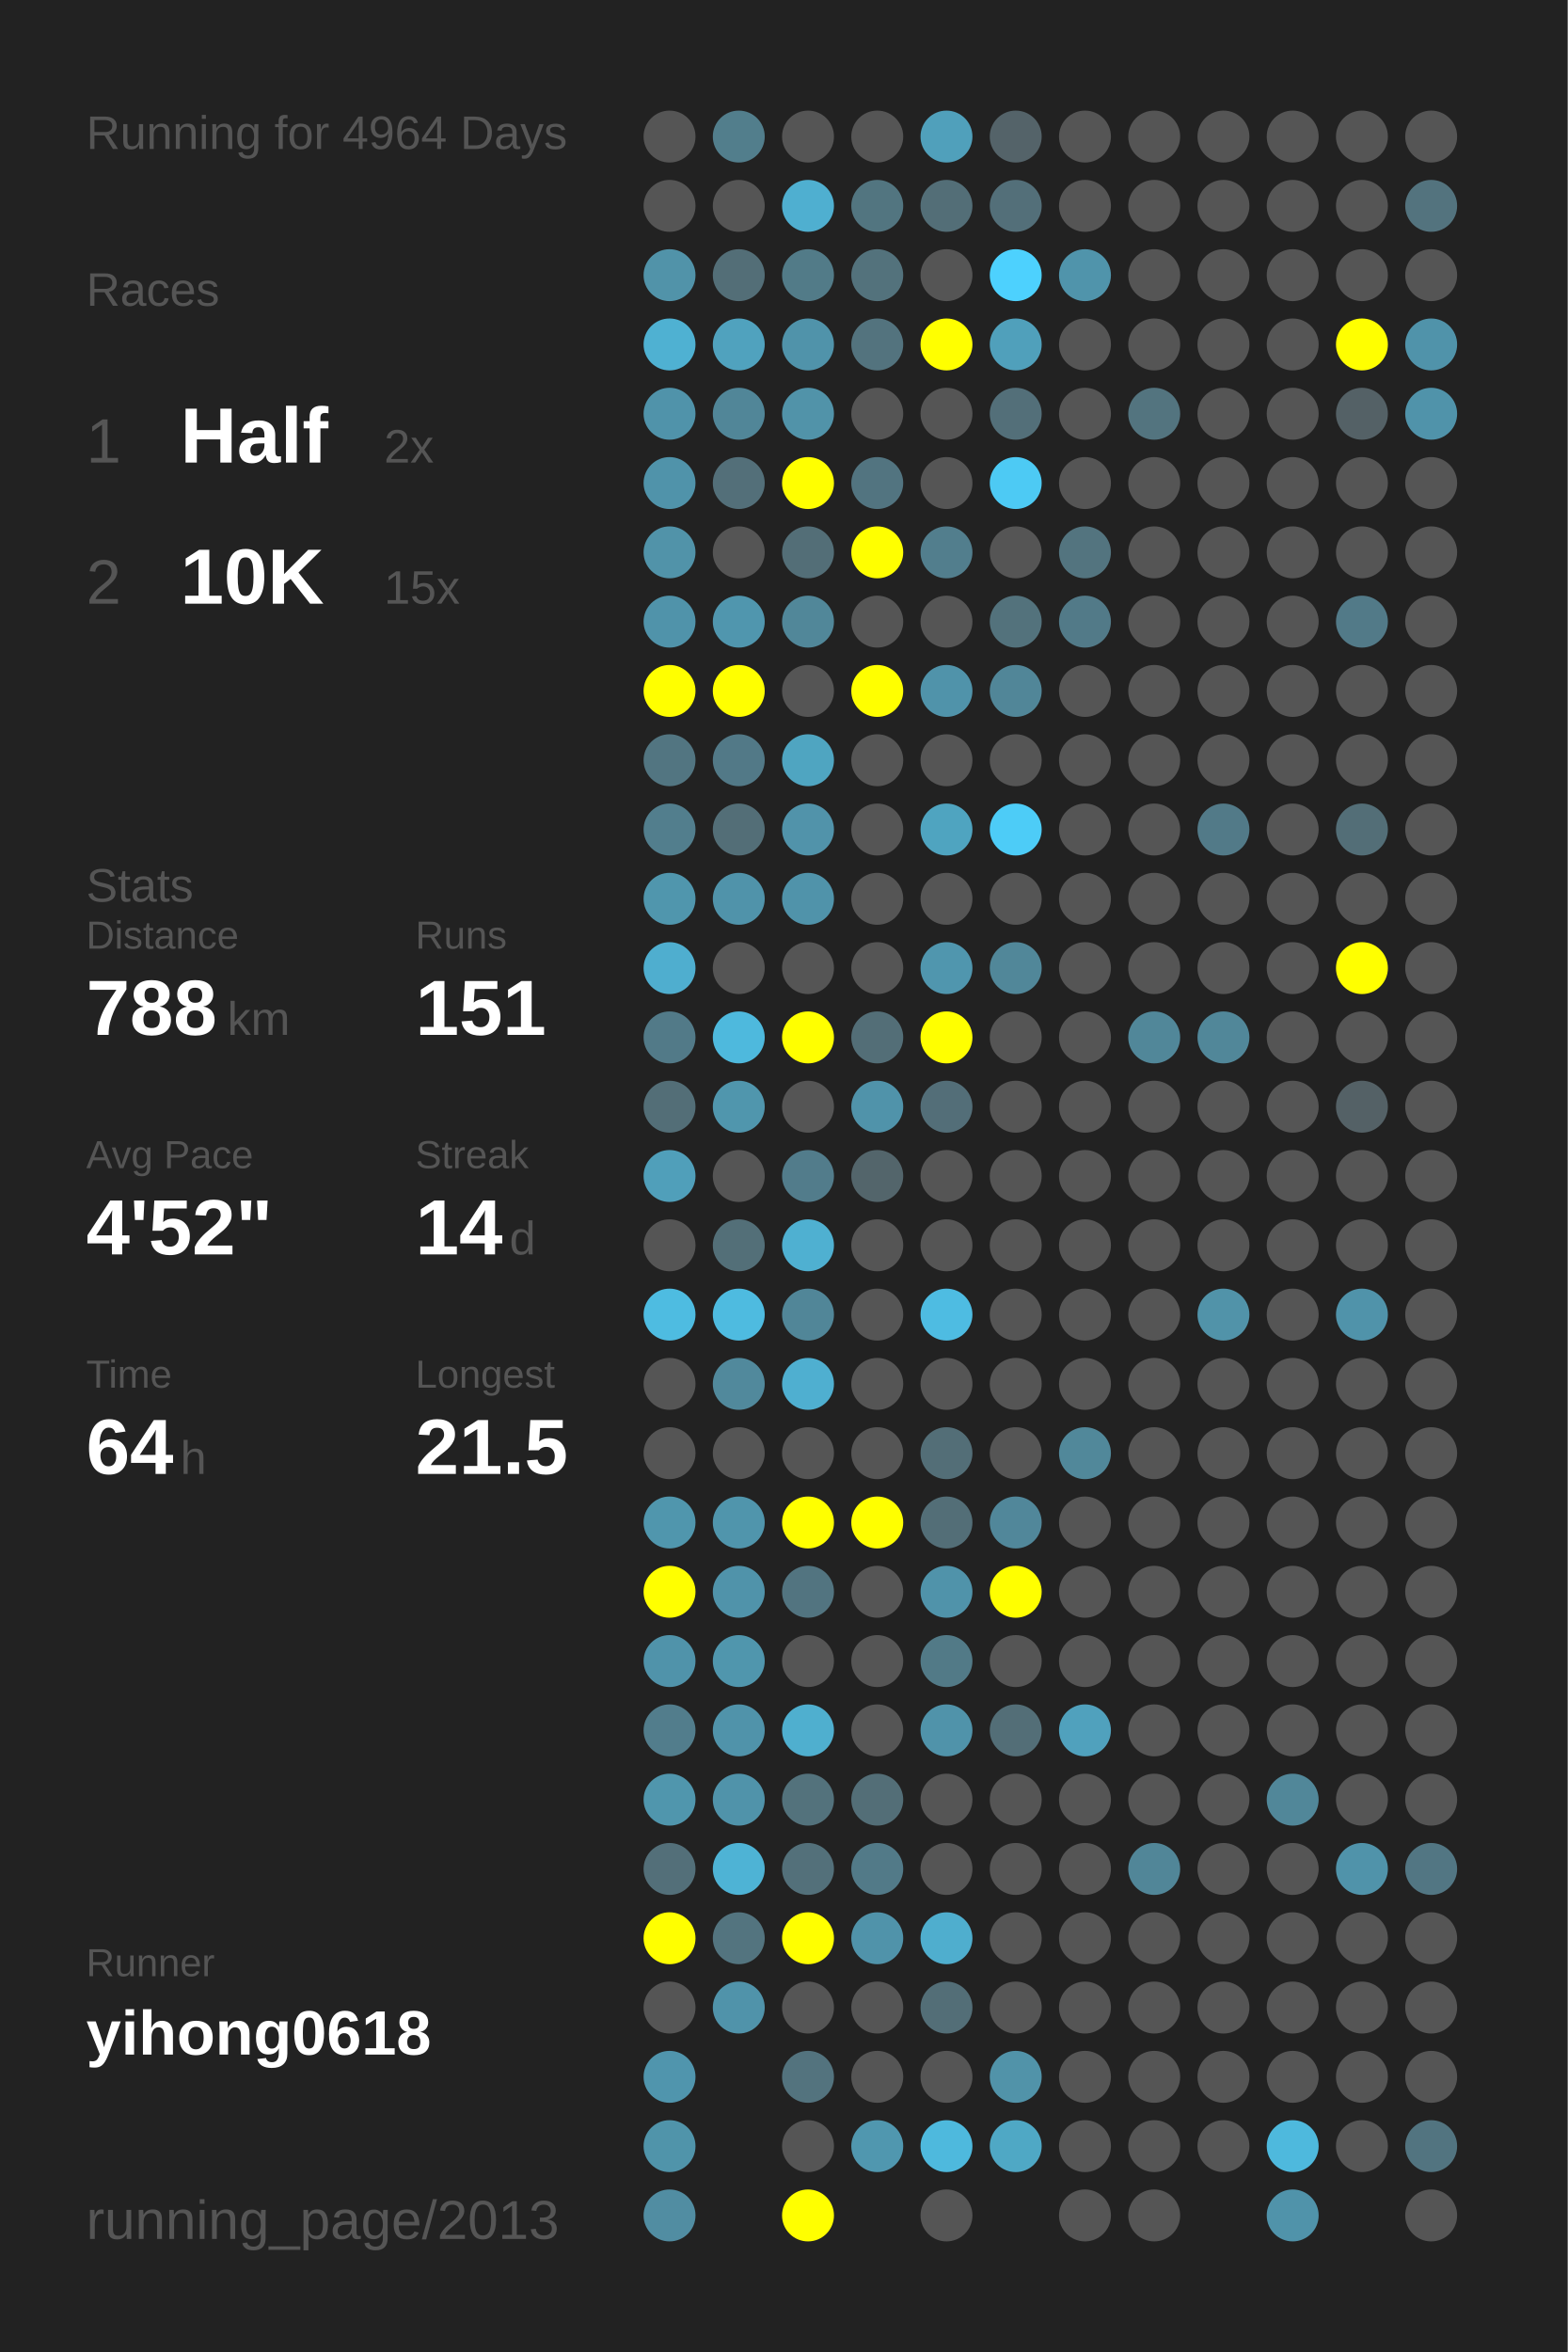
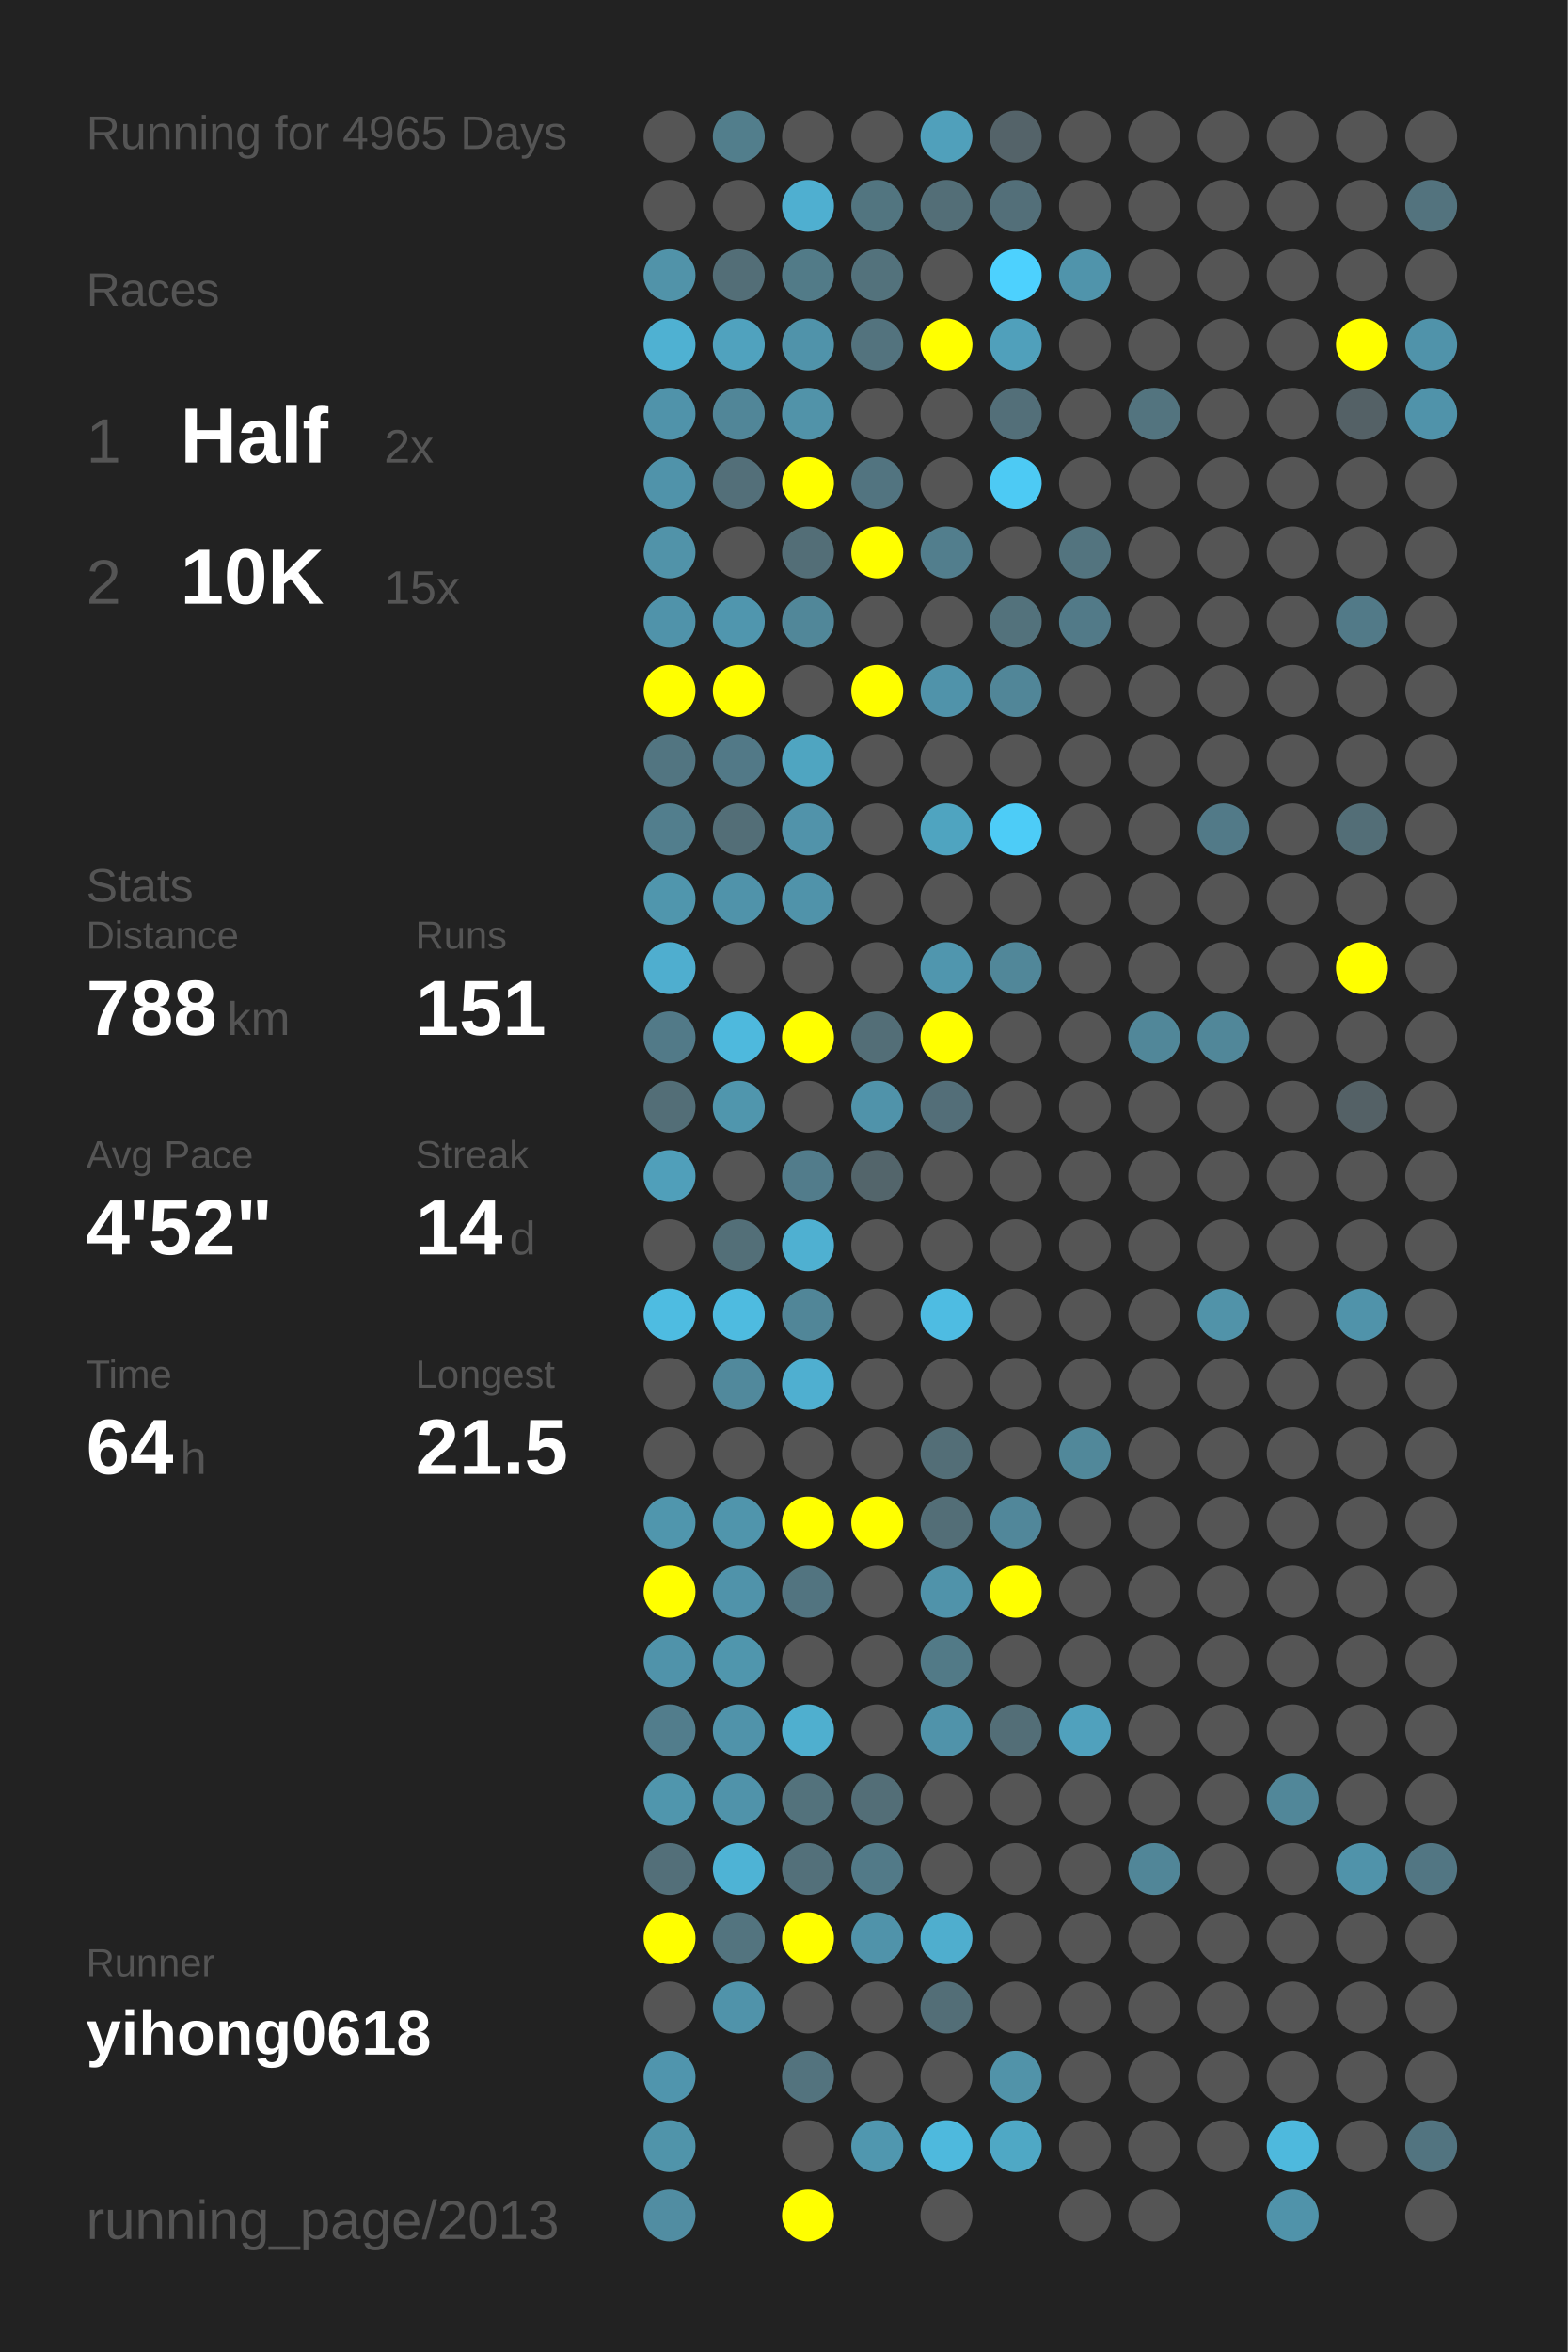
<svg xmlns="http://www.w3.org/2000/svg" baseProfile="full" height="300mm" version="1.1" viewBox="0,0,200,300" width="200mm">
  <defs />
  <rect fill="#222222" height="300" width="200" x="0" y="0" />
-   <text fill="#555555" style="font-size:6px; font-family:Arial;" x="11" y="19">Running for 4964 Days</text>
+   <text fill="#555555" style="font-size:6px; font-family:Arial;" x="11" y="19">Running for 4965 Days</text>
  <text fill="#555555" style="font-size:6px; font-family:Arial;" x="11" y="39">Races</text>
  <text fill="#555555" style="font-size:8px; font-family:Arial;" x="11" y="59">1</text>
  <text fill="#FFFFFF" style="font-size:10px; font-family:Arial; font-weight:bold;" x="23" y="59">Half</text>
  <text fill="#555555" style="font-size:6px; font-family:Arial;" x="49" y="59">2x</text>
  <text fill="#555555" style="font-size:8px; font-family:Arial;" x="11" y="77">2</text>
  <text fill="#FFFFFF" style="font-size:10px; font-family:Arial; font-weight:bold;" x="23" y="77">10K</text>
  <text fill="#555555" style="font-size:6px; font-family:Arial;" x="49" y="77">15x</text>
  <text fill="#555555" style="font-size:6px; font-family:Arial;" x="11" y="115">Stats</text>
  <text fill="#555555" style="font-size:5px; font-family:Arial;" x="11" y="121">Distance</text>
  <text fill="#FFFFFF" style="font-size:10px; font-family:Arial; font-weight:bold;" x="11" y="132">788</text>
  <text fill="#555555" style="font-size:6px; font-family:Arial;" x="29" y="132">km</text>
  <text fill="#555555" style="font-size:5px; font-family:Arial;" x="53" y="121">Runs</text>
  <text fill="#FFFFFF" style="font-size:10px; font-family:Arial; font-weight:bold;" x="53" y="132">151</text>
  <text fill="#555555" style="font-size:5px; font-family:Arial;" x="11" y="149">Avg Pace</text>
  <text fill="#FFFFFF" style="font-size:10px; font-family:Arial; font-weight:bold;" x="11" y="160">4'52"</text>
  <text fill="#555555" style="font-size:5px; font-family:Arial;" x="53" y="149">Streak</text>
  <text fill="#FFFFFF" style="font-size:10px; font-family:Arial; font-weight:bold;" x="53" y="160">14</text>
  <text fill="#555555" style="font-size:6px; font-family:Arial;" x="65" y="160">d</text>
  <text fill="#555555" style="font-size:5px; font-family:Arial;" x="11" y="177">Time</text>
  <text fill="#FFFFFF" style="font-size:10px; font-family:Arial; font-weight:bold;" x="11" y="188">64</text>
  <text fill="#555555" style="font-size:6px; font-family:Arial;" x="23" y="188">h</text>
  <text fill="#555555" style="font-size:5px; font-family:Arial;" x="53" y="177">Longest</text>
  <text fill="#FFFFFF" style="font-size:10px; font-family:Arial; font-weight:bold;" x="53" y="188">21.5</text>
  <text fill="#555555" style="font-size:5px; font-family:Arial;" x="11" y="252.065">Runner</text>
  <text fill="#FFFFFF" style="font-size:8px; font-family:Arial; font-weight:bold;" x="11" y="262.065">yihong0618</text>
  <text fill="#555555" style="font-size:7px; font-family:Arial;" x="11" y="285.581">running_page/2013</text>
  <circle cx="85.417" cy="17.419" fill="#555555" r="3.312" />
  <circle cx="85.417" cy="26.258" fill="#555555" r="3.312" />
  <circle cx="85.417" cy="35.097" fill="#5193a9" r="3.312" />
  <circle cx="85.417" cy="43.935" fill="#4fb1d2" r="3.312" />
  <circle cx="85.417" cy="52.774" fill="#5093aa" r="3.312" />
  <circle cx="85.417" cy="61.613" fill="#5093aa" r="3.312" />
  <circle cx="85.417" cy="70.452" fill="#5193a9" r="3.312" />
  <circle cx="85.417" cy="79.29" fill="#5093aa" r="3.312" />
  <circle cx="85.417" cy="88.129" fill="#FFFF00" r="3.312" />
  <circle cx="85.417" cy="96.968" fill="#527581" r="3.312" />
  <circle cx="85.417" cy="105.806" fill="#527e8d" r="3.312" />
  <circle cx="85.417" cy="114.645" fill="#5096ad" r="3.312" />
  <circle cx="85.417" cy="123.484" fill="#4faecf" r="3.312" />
  <circle cx="85.417" cy="132.323" fill="#527a88" r="3.312" />
  <circle cx="85.417" cy="141.161" fill="#536e77" r="3.312" />
  <circle cx="85.417" cy="150" fill="#509fba" r="3.312" />
  <circle cx="85.417" cy="158.839" fill="#555555" r="3.312" />
  <circle cx="85.417" cy="167.677" fill="#4ebce1" r="3.312" />
  <circle cx="85.417" cy="176.516" fill="#555555" r="3.312" />
  <circle cx="85.417" cy="185.355" fill="#555555" r="3.312" />
  <circle cx="85.417" cy="194.194" fill="#5096ad" r="3.312" />
  <circle cx="85.417" cy="203.032" fill="#FFFF00" r="3.312" />
  <circle cx="85.417" cy="211.871" fill="#5093aa" r="3.312" />
  <circle cx="85.417" cy="220.71" fill="#527d8c" r="3.312" />
  <circle cx="85.417" cy="229.548" fill="#5096ad" r="3.312" />
  <circle cx="85.417" cy="238.387" fill="#536f79" r="3.312" />
  <circle cx="85.417" cy="247.226" fill="#FFFF00" r="3.312" />
  <circle cx="85.417" cy="256.065" fill="#555555" r="3.312" />
  <circle cx="85.417" cy="264.903" fill="#5095ad" r="3.312" />
  <circle cx="85.417" cy="273.742" fill="#5094aa" r="3.312" />
  <circle cx="85.417" cy="282.581" fill="#518da2" r="3.312" />
  <circle cx="94.25" cy="17.419" fill="#527e8c" r="3.312" />
  <circle cx="94.25" cy="26.258" fill="#555555" r="3.312" />
  <circle cx="94.25" cy="35.097" fill="#536e77" r="3.312" />
  <circle cx="94.25" cy="43.935" fill="#50a2be" r="3.312" />
  <circle cx="94.25" cy="52.774" fill="#518698" r="3.312" />
  <circle cx="94.25" cy="61.613" fill="#536f79" r="3.312" />
  <circle cx="94.25" cy="70.452" fill="#555555" r="3.312" />
  <circle cx="94.25" cy="79.29" fill="#5096ae" r="3.312" />
  <circle cx="94.25" cy="88.129" fill="#FFFF00" r="3.312" />
  <circle cx="94.25" cy="96.968" fill="#527987" r="3.312" />
  <circle cx="94.25" cy="105.806" fill="#536e77" r="3.312" />
  <circle cx="94.25" cy="114.645" fill="#5093aa" r="3.312" />
  <circle cx="94.25" cy="123.484" fill="#555555" r="3.312" />
  <circle cx="94.25" cy="132.323" fill="#4eb9dd" r="3.312" />
  <circle cx="94.25" cy="141.161" fill="#5096ad" r="3.312" />
  <circle cx="94.25" cy="150" fill="#555555" r="3.312" />
  <circle cx="94.25" cy="158.839" fill="#536f78" r="3.312" />
  <circle cx="94.25" cy="167.677" fill="#4ebbe0" r="3.312" />
  <circle cx="94.25" cy="176.516" fill="#51899c" r="3.312" />
  <circle cx="94.25" cy="185.355" fill="#555555" r="3.312" />
  <circle cx="94.25" cy="194.194" fill="#5095ac" r="3.312" />
  <circle cx="94.25" cy="203.032" fill="#5093aa" r="3.312" />
  <circle cx="94.25" cy="211.871" fill="#5096ad" r="3.312" />
  <circle cx="94.25" cy="220.71" fill="#5093aa" r="3.312" />
  <circle cx="94.25" cy="229.548" fill="#5093aa" r="3.312" />
  <circle cx="94.25" cy="238.387" fill="#4eb3d5" r="3.312" />
  <circle cx="94.25" cy="247.226" fill="#53747f" r="3.312" />
  <circle cx="94.25" cy="256.065" fill="#5093aa" r="3.312" />
  <circle cx="103.083" cy="17.419" fill="#555555" r="3.312" />
  <circle cx="103.083" cy="26.258" fill="#4fafd0" r="3.312" />
  <circle cx="103.083" cy="35.097" fill="#527b88" r="3.312" />
  <circle cx="103.083" cy="43.935" fill="#5093aa" r="3.312" />
  <circle cx="103.083" cy="52.774" fill="#5193a9" r="3.312" />
  <circle cx="103.083" cy="61.613" fill="#FFFF00" r="3.312" />
  <circle cx="103.083" cy="70.452" fill="#536e77" r="3.312" />
  <circle cx="103.083" cy="79.29" fill="#518799" r="3.312" />
  <circle cx="103.083" cy="88.129" fill="#555555" r="3.312" />
  <circle cx="103.083" cy="96.968" fill="#4fa5c1" r="3.312" />
  <circle cx="103.083" cy="105.806" fill="#5193aa" r="3.312" />
  <circle cx="103.083" cy="114.645" fill="#5093aa" r="3.312" />
  <circle cx="103.083" cy="123.484" fill="#555555" r="3.312" />
  <circle cx="103.083" cy="132.323" fill="#FFFF00" r="3.312" />
  <circle cx="103.083" cy="141.161" fill="#555555" r="3.312" />
  <circle cx="103.083" cy="150" fill="#527c8b" r="3.312" />
  <circle cx="103.083" cy="158.839" fill="#4fb0d1" r="3.312" />
  <circle cx="103.083" cy="167.677" fill="#518698" r="3.312" />
  <circle cx="103.083" cy="176.516" fill="#4fafd0" r="3.312" />
  <circle cx="103.083" cy="185.355" fill="#555555" r="3.312" />
  <circle cx="103.083" cy="194.194" fill="#FFFF00" r="3.312" />
  <circle cx="103.083" cy="203.032" fill="#527480" r="3.312" />
  <circle cx="103.083" cy="211.871" fill="#555555" r="3.312" />
  <circle cx="103.083" cy="220.71" fill="#4fafcf" r="3.312" />
  <circle cx="103.083" cy="229.548" fill="#53727c" r="3.312" />
  <circle cx="103.083" cy="238.387" fill="#53707a" r="3.312" />
  <circle cx="103.083" cy="247.226" fill="#FFFF00" r="3.312" />
  <circle cx="103.083" cy="256.065" fill="#555555" r="3.312" />
  <circle cx="103.083" cy="264.903" fill="#53737e" r="3.312" />
  <circle cx="103.083" cy="273.742" fill="#555555" r="3.312" />
  <circle cx="103.083" cy="282.581" fill="#FFFF00" r="3.312" />
  <circle cx="111.917" cy="17.419" fill="#555555" r="3.312" />
  <circle cx="111.917" cy="26.258" fill="#527580" r="3.312" />
  <circle cx="111.917" cy="35.097" fill="#53727c" r="3.312" />
  <circle cx="111.917" cy="43.935" fill="#53737e" r="3.312" />
  <circle cx="111.917" cy="52.774" fill="#555555" r="3.312" />
  <circle cx="111.917" cy="61.613" fill="#527480" r="3.312" />
  <circle cx="111.917" cy="70.452" fill="#FFFF00" r="3.312" />
  <circle cx="111.917" cy="79.29" fill="#555555" r="3.312" />
  <circle cx="111.917" cy="88.129" fill="#FFFF00" r="3.312" />
  <circle cx="111.917" cy="96.968" fill="#555555" r="3.312" />
  <circle cx="111.917" cy="105.806" fill="#555555" r="3.312" />
  <circle cx="111.917" cy="114.645" fill="#555555" r="3.312" />
  <circle cx="111.917" cy="123.484" fill="#555555" r="3.312" />
  <circle cx="111.917" cy="132.323" fill="#536e77" r="3.312" />
  <circle cx="111.917" cy="141.161" fill="#5093aa" r="3.312" />
  <circle cx="111.917" cy="150" fill="#53656b" r="3.312" />
  <circle cx="111.917" cy="158.839" fill="#555555" r="3.312" />
  <circle cx="111.917" cy="167.677" fill="#555555" r="3.312" />
  <circle cx="111.917" cy="176.516" fill="#555555" r="3.312" />
  <circle cx="111.917" cy="185.355" fill="#555555" r="3.312" />
  <circle cx="111.917" cy="194.194" fill="#FFFF00" r="3.312" />
  <circle cx="111.917" cy="203.032" fill="#555555" r="3.312" />
  <circle cx="111.917" cy="211.871" fill="#555555" r="3.312" />
  <circle cx="111.917" cy="220.71" fill="#555555" r="3.312" />
  <circle cx="111.917" cy="229.548" fill="#536e77" r="3.312" />
  <circle cx="111.917" cy="238.387" fill="#527a88" r="3.312" />
  <circle cx="111.917" cy="247.226" fill="#5093aa" r="3.312" />
  <circle cx="111.917" cy="256.065" fill="#555555" r="3.312" />
  <circle cx="111.917" cy="264.903" fill="#555555" r="3.312" />
  <circle cx="111.917" cy="273.742" fill="#5097af" r="3.312" />
  <circle cx="120.75" cy="17.419" fill="#50a0bb" r="3.312" />
  <circle cx="120.75" cy="26.258" fill="#536e77" r="3.312" />
  <circle cx="120.75" cy="35.097" fill="#555555" r="3.312" />
  <circle cx="120.75" cy="43.935" fill="#FFFF00" r="3.312" />
  <circle cx="120.75" cy="52.774" fill="#555555" r="3.312" />
  <circle cx="120.75" cy="61.613" fill="#555555" r="3.312" />
  <circle cx="120.75" cy="70.452" fill="#527e8d" r="3.312" />
  <circle cx="120.75" cy="79.29" fill="#555555" r="3.312" />
  <circle cx="120.75" cy="88.129" fill="#5093aa" r="3.312" />
  <circle cx="120.75" cy="96.968" fill="#555555" r="3.312" />
  <circle cx="120.75" cy="105.806" fill="#4fa4c0" r="3.312" />
  <circle cx="120.75" cy="114.645" fill="#555555" r="3.312" />
  <circle cx="120.75" cy="123.484" fill="#5096ae" r="3.312" />
  <circle cx="120.75" cy="132.323" fill="#FFFF00" r="3.312" />
  <circle cx="120.75" cy="141.161" fill="#536e78" r="3.312" />
  <circle cx="120.75" cy="150" fill="#555555" r="3.312" />
  <circle cx="120.75" cy="158.839" fill="#555555" r="3.312" />
  <circle cx="120.75" cy="167.677" fill="#4ebce2" r="3.312" />
  <circle cx="120.75" cy="176.516" fill="#555555" r="3.312" />
  <circle cx="120.75" cy="185.355" fill="#536e77" r="3.312" />
  <circle cx="120.75" cy="194.194" fill="#536e77" r="3.312" />
  <circle cx="120.75" cy="203.032" fill="#5093aa" r="3.312" />
  <circle cx="120.75" cy="211.871" fill="#527a87" r="3.312" />
  <circle cx="120.75" cy="220.71" fill="#5093aa" r="3.312" />
  <circle cx="120.75" cy="229.548" fill="#555555" r="3.312" />
  <circle cx="120.75" cy="238.387" fill="#555555" r="3.312" />
  <circle cx="120.75" cy="247.226" fill="#4faece" r="3.312" />
  <circle cx="120.75" cy="256.065" fill="#536e77" r="3.312" />
  <circle cx="120.75" cy="264.903" fill="#555555" r="3.312" />
  <circle cx="120.75" cy="273.742" fill="#4eb9dd" r="3.312" />
  <circle cx="120.75" cy="282.581" fill="#555555" r="3.312" />
  <circle cx="129.583" cy="17.419" fill="#546369" r="3.312" />
  <circle cx="129.583" cy="26.258" fill="#536f79" r="3.312" />
  <circle cx="129.583" cy="35.097" fill="#4dd1fe" r="3.312" />
  <circle cx="129.583" cy="43.935" fill="#50a0bb" r="3.312" />
  <circle cx="129.583" cy="52.774" fill="#536f79" r="3.312" />
  <circle cx="129.583" cy="61.613" fill="#4dcaf4" r="3.312" />
  <circle cx="129.583" cy="70.452" fill="#555555" r="3.312" />
  <circle cx="129.583" cy="79.29" fill="#53727c" r="3.312" />
  <circle cx="129.583" cy="88.129" fill="#518698" r="3.312" />
  <circle cx="129.583" cy="96.968" fill="#555555" r="3.312" />
  <circle cx="129.583" cy="105.806" fill="#4dccf7" r="3.312" />
  <circle cx="129.583" cy="114.645" fill="#555555" r="3.312" />
  <circle cx="129.583" cy="123.484" fill="#518799" r="3.312" />
  <circle cx="129.583" cy="132.323" fill="#555555" r="3.312" />
  <circle cx="129.583" cy="141.161" fill="#555555" r="3.312" />
  <circle cx="129.583" cy="150" fill="#555555" r="3.312" />
  <circle cx="129.583" cy="158.839" fill="#555555" r="3.312" />
  <circle cx="129.583" cy="167.677" fill="#555555" r="3.312" />
  <circle cx="129.583" cy="176.516" fill="#555555" r="3.312" />
  <circle cx="129.583" cy="185.355" fill="#555555" r="3.312" />
  <circle cx="129.583" cy="194.194" fill="#51879a" r="3.312" />
  <circle cx="129.583" cy="203.032" fill="#FFFF00" r="3.312" />
  <circle cx="129.583" cy="211.871" fill="#555555" r="3.312" />
  <circle cx="129.583" cy="220.71" fill="#536e77" r="3.312" />
  <circle cx="129.583" cy="229.548" fill="#555555" r="3.312" />
  <circle cx="129.583" cy="238.387" fill="#555555" r="3.312" />
  <circle cx="129.583" cy="247.226" fill="#555555" r="3.312" />
  <circle cx="129.583" cy="256.065" fill="#555555" r="3.312" />
  <circle cx="129.583" cy="264.903" fill="#5193a9" r="3.312" />
  <circle cx="129.583" cy="273.742" fill="#4fa8c5" r="3.312" />
  <circle cx="138.417" cy="17.419" fill="#555555" r="3.312" />
  <circle cx="138.417" cy="26.258" fill="#555555" r="3.312" />
  <circle cx="138.417" cy="35.097" fill="#5094ab" r="3.312" />
  <circle cx="138.417" cy="43.935" fill="#555555" r="3.312" />
  <circle cx="138.417" cy="52.774" fill="#555555" r="3.312" />
  <circle cx="138.417" cy="61.613" fill="#555555" r="3.312" />
  <circle cx="138.417" cy="70.452" fill="#53747f" r="3.312" />
  <circle cx="138.417" cy="79.29" fill="#527a88" r="3.312" />
  <circle cx="138.417" cy="88.129" fill="#555555" r="3.312" />
  <circle cx="138.417" cy="96.968" fill="#555555" r="3.312" />
  <circle cx="138.417" cy="105.806" fill="#555555" r="3.312" />
  <circle cx="138.417" cy="114.645" fill="#555555" r="3.312" />
  <circle cx="138.417" cy="123.484" fill="#555555" r="3.312" />
  <circle cx="138.417" cy="132.323" fill="#555555" r="3.312" />
  <circle cx="138.417" cy="141.161" fill="#555555" r="3.312" />
  <circle cx="138.417" cy="150" fill="#555555" r="3.312" />
  <circle cx="138.417" cy="158.839" fill="#555555" r="3.312" />
  <circle cx="138.417" cy="167.677" fill="#555555" r="3.312" />
  <circle cx="138.417" cy="176.516" fill="#555555" r="3.312" />
  <circle cx="138.417" cy="185.355" fill="#51889a" r="3.312" />
  <circle cx="138.417" cy="194.194" fill="#555555" r="3.312" />
  <circle cx="138.417" cy="203.032" fill="#555555" r="3.312" />
  <circle cx="138.417" cy="211.871" fill="#555555" r="3.312" />
  <circle cx="138.417" cy="220.71" fill="#50a1bd" r="3.312" />
  <circle cx="138.417" cy="229.548" fill="#555555" r="3.312" />
  <circle cx="138.417" cy="238.387" fill="#555555" r="3.312" />
  <circle cx="138.417" cy="247.226" fill="#555555" r="3.312" />
  <circle cx="138.417" cy="256.065" fill="#555555" r="3.312" />
  <circle cx="138.417" cy="264.903" fill="#555555" r="3.312" />
  <circle cx="138.417" cy="273.742" fill="#555555" r="3.312" />
  <circle cx="138.417" cy="282.581" fill="#555555" r="3.312" />
  <circle cx="147.25" cy="17.419" fill="#555555" r="3.312" />
  <circle cx="147.25" cy="26.258" fill="#555555" r="3.312" />
  <circle cx="147.25" cy="35.097" fill="#555555" r="3.312" />
  <circle cx="147.25" cy="43.935" fill="#555555" r="3.312" />
  <circle cx="147.25" cy="52.774" fill="#53747f" r="3.312" />
  <circle cx="147.25" cy="61.613" fill="#555555" r="3.312" />
  <circle cx="147.25" cy="70.452" fill="#555555" r="3.312" />
  <circle cx="147.25" cy="79.29" fill="#555555" r="3.312" />
  <circle cx="147.25" cy="88.129" fill="#555555" r="3.312" />
  <circle cx="147.25" cy="96.968" fill="#555555" r="3.312" />
  <circle cx="147.25" cy="105.806" fill="#555555" r="3.312" />
  <circle cx="147.25" cy="114.645" fill="#555555" r="3.312" />
  <circle cx="147.25" cy="123.484" fill="#555555" r="3.312" />
  <circle cx="147.25" cy="132.323" fill="#518799" r="3.312" />
  <circle cx="147.25" cy="141.161" fill="#555555" r="3.312" />
  <circle cx="147.25" cy="150" fill="#555555" r="3.312" />
  <circle cx="147.25" cy="158.839" fill="#555555" r="3.312" />
  <circle cx="147.25" cy="167.677" fill="#555555" r="3.312" />
  <circle cx="147.25" cy="176.516" fill="#555555" r="3.312" />
  <circle cx="147.25" cy="185.355" fill="#555555" r="3.312" />
  <circle cx="147.25" cy="194.194" fill="#555555" r="3.312" />
  <circle cx="147.25" cy="203.032" fill="#555555" r="3.312" />
  <circle cx="147.25" cy="211.871" fill="#555555" r="3.312" />
  <circle cx="147.25" cy="220.71" fill="#555555" r="3.312" />
  <circle cx="147.25" cy="229.548" fill="#555555" r="3.312" />
  <circle cx="147.25" cy="238.387" fill="#518698" r="3.312" />
  <circle cx="147.25" cy="247.226" fill="#555555" r="3.312" />
  <circle cx="147.25" cy="256.065" fill="#555555" r="3.312" />
  <circle cx="147.25" cy="264.903" fill="#555555" r="3.312" />
  <circle cx="147.25" cy="273.742" fill="#555555" r="3.312" />
  <circle cx="147.25" cy="282.581" fill="#555555" r="3.312" />
  <circle cx="156.083" cy="17.419" fill="#555555" r="3.312" />
  <circle cx="156.083" cy="26.258" fill="#555555" r="3.312" />
  <circle cx="156.083" cy="35.097" fill="#555555" r="3.312" />
  <circle cx="156.083" cy="43.935" fill="#555555" r="3.312" />
  <circle cx="156.083" cy="52.774" fill="#555555" r="3.312" />
  <circle cx="156.083" cy="61.613" fill="#555555" r="3.312" />
  <circle cx="156.083" cy="70.452" fill="#555555" r="3.312" />
  <circle cx="156.083" cy="79.29" fill="#555555" r="3.312" />
  <circle cx="156.083" cy="88.129" fill="#555555" r="3.312" />
  <circle cx="156.083" cy="96.968" fill="#555555" r="3.312" />
  <circle cx="156.083" cy="105.806" fill="#527a88" r="3.312" />
  <circle cx="156.083" cy="114.645" fill="#555555" r="3.312" />
  <circle cx="156.083" cy="123.484" fill="#555555" r="3.312" />
  <circle cx="156.083" cy="132.323" fill="#518799" r="3.312" />
  <circle cx="156.083" cy="141.161" fill="#555555" r="3.312" />
  <circle cx="156.083" cy="150" fill="#555555" r="3.312" />
  <circle cx="156.083" cy="158.839" fill="#555555" r="3.312" />
  <circle cx="156.083" cy="167.677" fill="#5193a9" r="3.312" />
  <circle cx="156.083" cy="176.516" fill="#555555" r="3.312" />
  <circle cx="156.083" cy="185.355" fill="#555555" r="3.312" />
  <circle cx="156.083" cy="194.194" fill="#555555" r="3.312" />
  <circle cx="156.083" cy="203.032" fill="#555555" r="3.312" />
  <circle cx="156.083" cy="211.871" fill="#555555" r="3.312" />
  <circle cx="156.083" cy="220.71" fill="#555555" r="3.312" />
  <circle cx="156.083" cy="229.548" fill="#555555" r="3.312" />
  <circle cx="156.083" cy="238.387" fill="#555555" r="3.312" />
  <circle cx="156.083" cy="247.226" fill="#555555" r="3.312" />
  <circle cx="156.083" cy="256.065" fill="#555555" r="3.312" />
  <circle cx="156.083" cy="264.903" fill="#555555" r="3.312" />
  <circle cx="156.083" cy="273.742" fill="#555555" r="3.312" />
  <circle cx="164.917" cy="17.419" fill="#555555" r="3.312" />
  <circle cx="164.917" cy="26.258" fill="#555555" r="3.312" />
  <circle cx="164.917" cy="35.097" fill="#555555" r="3.312" />
  <circle cx="164.917" cy="43.935" fill="#555555" r="3.312" />
  <circle cx="164.917" cy="52.774" fill="#555555" r="3.312" />
  <circle cx="164.917" cy="61.613" fill="#555555" r="3.312" />
  <circle cx="164.917" cy="70.452" fill="#555555" r="3.312" />
  <circle cx="164.917" cy="79.29" fill="#555555" r="3.312" />
  <circle cx="164.917" cy="88.129" fill="#555555" r="3.312" />
  <circle cx="164.917" cy="96.968" fill="#555555" r="3.312" />
  <circle cx="164.917" cy="105.806" fill="#555555" r="3.312" />
  <circle cx="164.917" cy="114.645" fill="#555555" r="3.312" />
  <circle cx="164.917" cy="123.484" fill="#555555" r="3.312" />
  <circle cx="164.917" cy="132.323" fill="#555555" r="3.312" />
  <circle cx="164.917" cy="141.161" fill="#555555" r="3.312" />
  <circle cx="164.917" cy="150" fill="#555555" r="3.312" />
  <circle cx="164.917" cy="158.839" fill="#555555" r="3.312" />
  <circle cx="164.917" cy="167.677" fill="#555555" r="3.312" />
  <circle cx="164.917" cy="176.516" fill="#555555" r="3.312" />
  <circle cx="164.917" cy="185.355" fill="#555555" r="3.312" />
  <circle cx="164.917" cy="194.194" fill="#555555" r="3.312" />
  <circle cx="164.917" cy="203.032" fill="#555555" r="3.312" />
  <circle cx="164.917" cy="211.871" fill="#555555" r="3.312" />
  <circle cx="164.917" cy="220.71" fill="#555555" r="3.312" />
  <circle cx="164.917" cy="229.548" fill="#518799" r="3.312" />
  <circle cx="164.917" cy="238.387" fill="#555555" r="3.312" />
  <circle cx="164.917" cy="247.226" fill="#555555" r="3.312" />
  <circle cx="164.917" cy="256.065" fill="#555555" r="3.312" />
  <circle cx="164.917" cy="264.903" fill="#555555" r="3.312" />
  <circle cx="164.917" cy="273.742" fill="#4eb9dd" r="3.312" />
  <circle cx="164.917" cy="282.581" fill="#5093aa" r="3.312" />
  <circle cx="173.75" cy="17.419" fill="#555555" r="3.312" />
  <circle cx="173.75" cy="26.258" fill="#555555" r="3.312" />
  <circle cx="173.75" cy="35.097" fill="#555555" r="3.312" />
  <circle cx="173.75" cy="43.935" fill="#FFFF00" r="3.312" />
  <circle cx="173.75" cy="52.774" fill="#546166" r="3.312" />
  <circle cx="173.75" cy="61.613" fill="#555555" r="3.312" />
  <circle cx="173.75" cy="70.452" fill="#555555" r="3.312" />
  <circle cx="173.75" cy="79.29" fill="#527a88" r="3.312" />
  <circle cx="173.75" cy="88.129" fill="#555555" r="3.312" />
  <circle cx="173.75" cy="96.968" fill="#555555" r="3.312" />
  <circle cx="173.75" cy="105.806" fill="#536e77" r="3.312" />
  <circle cx="173.75" cy="114.645" fill="#555555" r="3.312" />
  <circle cx="173.75" cy="123.484" fill="#FFFF00" r="3.312" />
  <circle cx="173.75" cy="132.323" fill="#555555" r="3.312" />
  <circle cx="173.75" cy="141.161" fill="#546166" r="3.312" />
  <circle cx="173.75" cy="150" fill="#555555" r="3.312" />
  <circle cx="173.75" cy="158.839" fill="#555555" r="3.312" />
  <circle cx="173.75" cy="167.677" fill="#5093aa" r="3.312" />
  <circle cx="173.75" cy="176.516" fill="#555555" r="3.312" />
  <circle cx="173.75" cy="185.355" fill="#555555" r="3.312" />
  <circle cx="173.75" cy="194.194" fill="#555555" r="3.312" />
  <circle cx="173.75" cy="203.032" fill="#555555" r="3.312" />
  <circle cx="173.75" cy="211.871" fill="#555555" r="3.312" />
  <circle cx="173.75" cy="220.71" fill="#555555" r="3.312" />
  <circle cx="173.75" cy="229.548" fill="#555555" r="3.312" />
  <circle cx="173.75" cy="238.387" fill="#5093aa" r="3.312" />
  <circle cx="173.75" cy="247.226" fill="#555555" r="3.312" />
  <circle cx="173.75" cy="256.065" fill="#555555" r="3.312" />
  <circle cx="173.75" cy="264.903" fill="#555555" r="3.312" />
  <circle cx="173.75" cy="273.742" fill="#555555" r="3.312" />
  <circle cx="182.583" cy="17.419" fill="#555555" r="3.312" />
  <circle cx="182.583" cy="26.258" fill="#53737e" r="3.312" />
  <circle cx="182.583" cy="35.097" fill="#555555" r="3.312" />
  <circle cx="182.583" cy="43.935" fill="#5093aa" r="3.312" />
  <circle cx="182.583" cy="52.774" fill="#5093aa" r="3.312" />
  <circle cx="182.583" cy="61.613" fill="#555555" r="3.312" />
  <circle cx="182.583" cy="70.452" fill="#555555" r="3.312" />
  <circle cx="182.583" cy="79.29" fill="#555555" r="3.312" />
  <circle cx="182.583" cy="88.129" fill="#555555" r="3.312" />
  <circle cx="182.583" cy="96.968" fill="#555555" r="3.312" />
  <circle cx="182.583" cy="105.806" fill="#555555" r="3.312" />
  <circle cx="182.583" cy="114.645" fill="#555555" r="3.312" />
  <circle cx="182.583" cy="123.484" fill="#555555" r="3.312" />
  <circle cx="182.583" cy="132.323" fill="#555555" r="3.312" />
  <circle cx="182.583" cy="141.161" fill="#555555" r="3.312" />
  <circle cx="182.583" cy="150" fill="#555555" r="3.312" />
  <circle cx="182.583" cy="158.839" fill="#555555" r="3.312" />
  <circle cx="182.583" cy="167.677" fill="#555555" r="3.312" />
  <circle cx="182.583" cy="176.516" fill="#555555" r="3.312" />
  <circle cx="182.583" cy="185.355" fill="#555555" r="3.312" />
  <circle cx="182.583" cy="194.194" fill="#555555" r="3.312" />
  <circle cx="182.583" cy="203.032" fill="#555555" r="3.312" />
  <circle cx="182.583" cy="211.871" fill="#555555" r="3.312" />
  <circle cx="182.583" cy="220.71" fill="#555555" r="3.312" />
  <circle cx="182.583" cy="229.548" fill="#555555" r="3.312" />
  <circle cx="182.583" cy="238.387" fill="#527683" r="3.312" />
  <circle cx="182.583" cy="247.226" fill="#555555" r="3.312" />
  <circle cx="182.583" cy="256.065" fill="#555555" r="3.312" />
  <circle cx="182.583" cy="264.903" fill="#555555" r="3.312" />
  <circle cx="182.583" cy="273.742" fill="#527480" r="3.312" />
  <circle cx="182.583" cy="282.581" fill="#555555" r="3.312" />
</svg>
